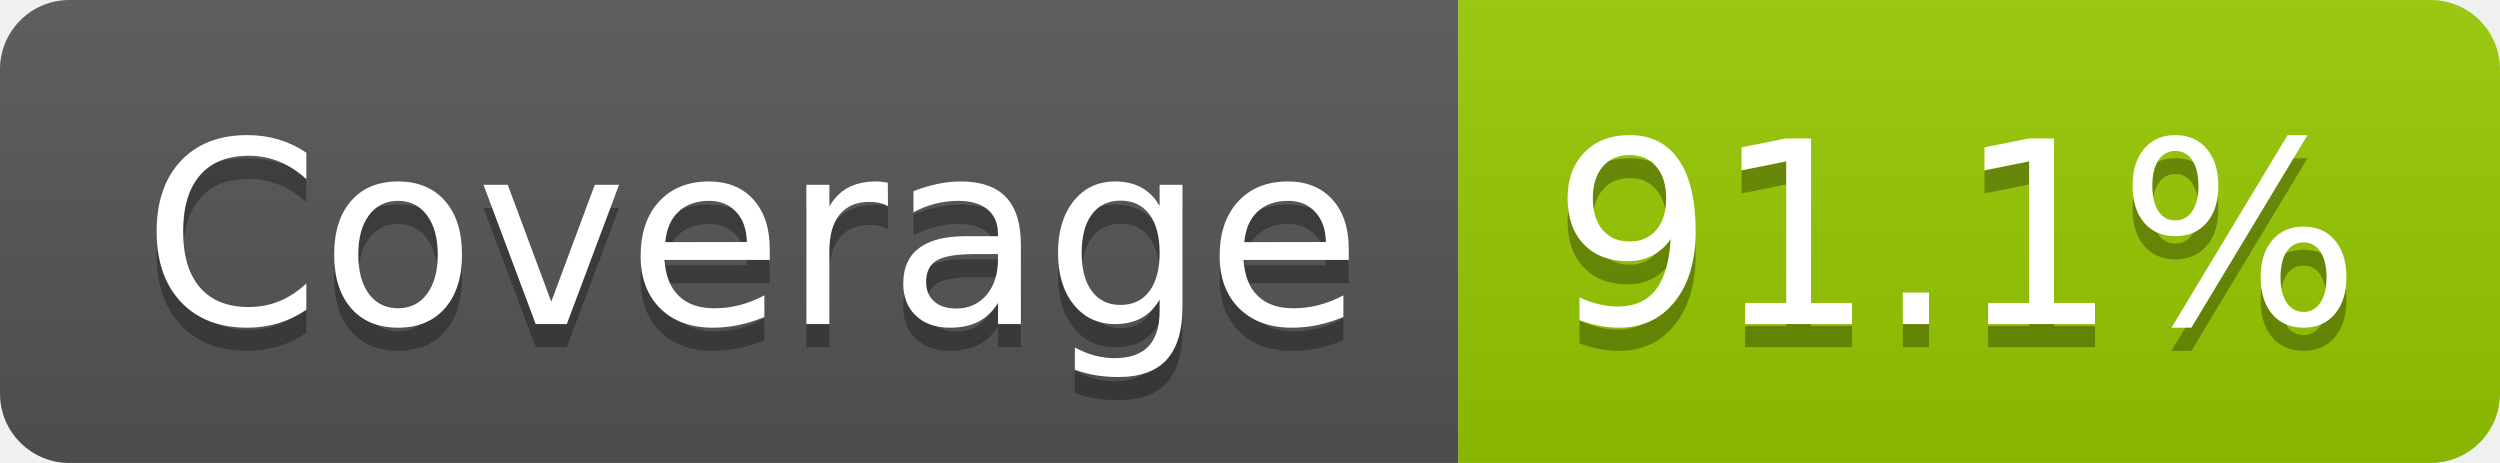
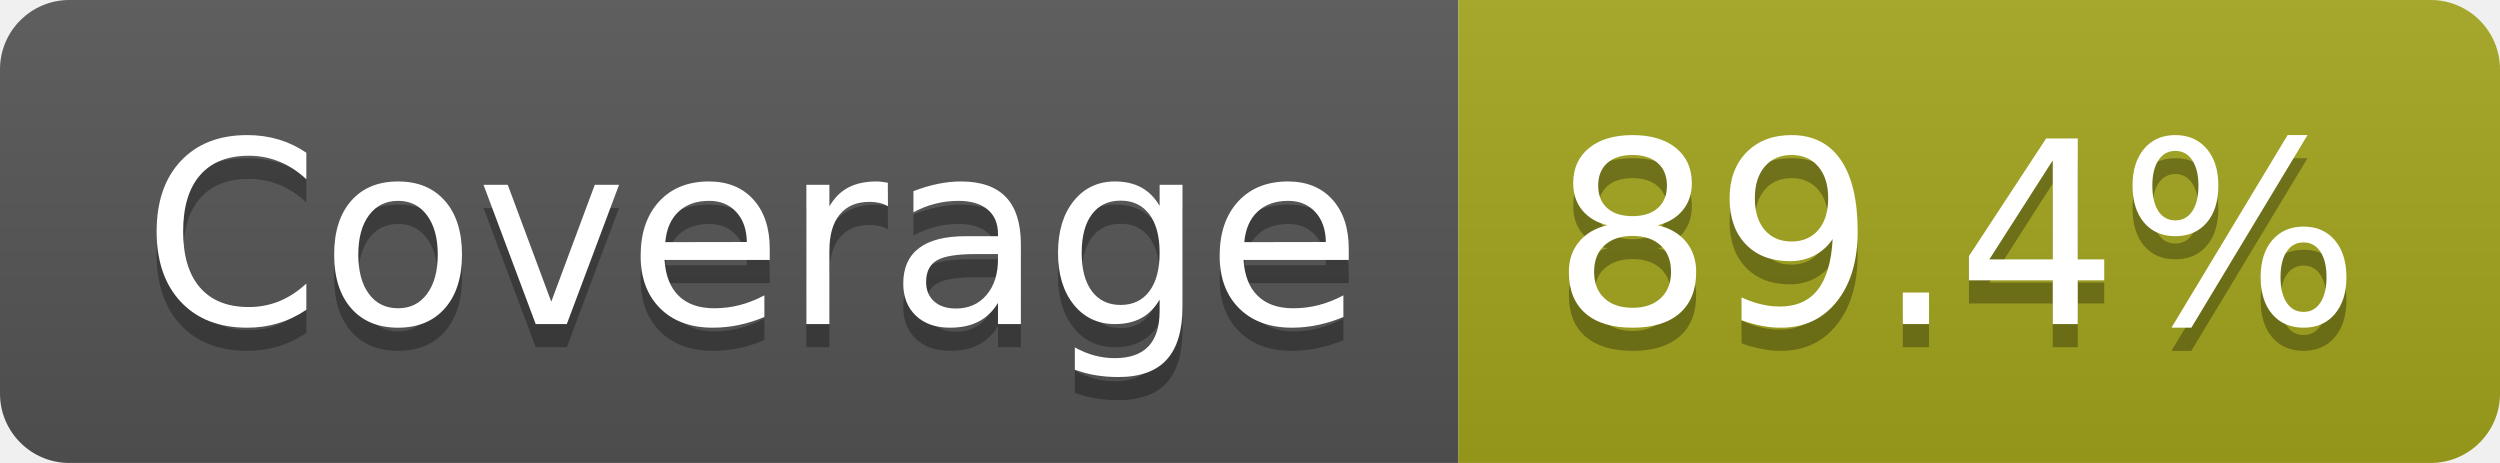
- <svg xmlns="http://www.w3.org/2000/svg" width="108" height="20" role="img" aria-label="Coverage: 91.1%">
+ <svg xmlns="http://www.w3.org/2000/svg" width="108" height="20" role="img" aria-label="Coverage: 89.4%">
  <linearGradient id="s" x2="0" y2="100%">
    <stop offset="0" stop-color="#bbb" stop-opacity=".1" />
    <stop offset="1" stop-opacity=".1" />
  </linearGradient>
  <clipPath id="r">
    <rect width="108" height="20" rx="3" fill="#fff" />
  </clipPath>
  <g clip-path="url(#r)">
    <rect width="63" height="20" fill="#555" />
-     <rect x="63" width="45" height="20" fill="#97ca00" />
+     <rect x="63" width="45" height="20" fill="#a4a61d" />
    <rect width="108" height="20" fill="url(#s)" />
  </g>
  <g fill="#fff" text-anchor="middle" font-family="Verdana,Geneva,DejaVu Sans,sans-serif" text-rendering="geometricPrecision" font-size="110">
    <text aria-hidden="true" x="325" y="150" fill="#010101" fill-opacity=".3" transform="scale(.1)" textLength="527">Coverage</text>
    <text x="325" y="140" transform="scale(.1)" fill="#fff" textLength="527">Coverage</text>
-     <text aria-hidden="true" x="845" y="150" fill="#010101" fill-opacity=".3" transform="scale(.1)" textLength="350">91.1%</text>
-     <text x="845" y="140" transform="scale(.1)" fill="#fff" textLength="350">91.1%</text>
+     <text aria-hidden="true" x="845" y="150" fill="#010101" fill-opacity=".3" transform="scale(.1)" textLength="350">89.4%</text>
+     <text x="845" y="140" transform="scale(.1)" fill="#fff" textLength="350">89.4%</text>
  </g>
</svg>
